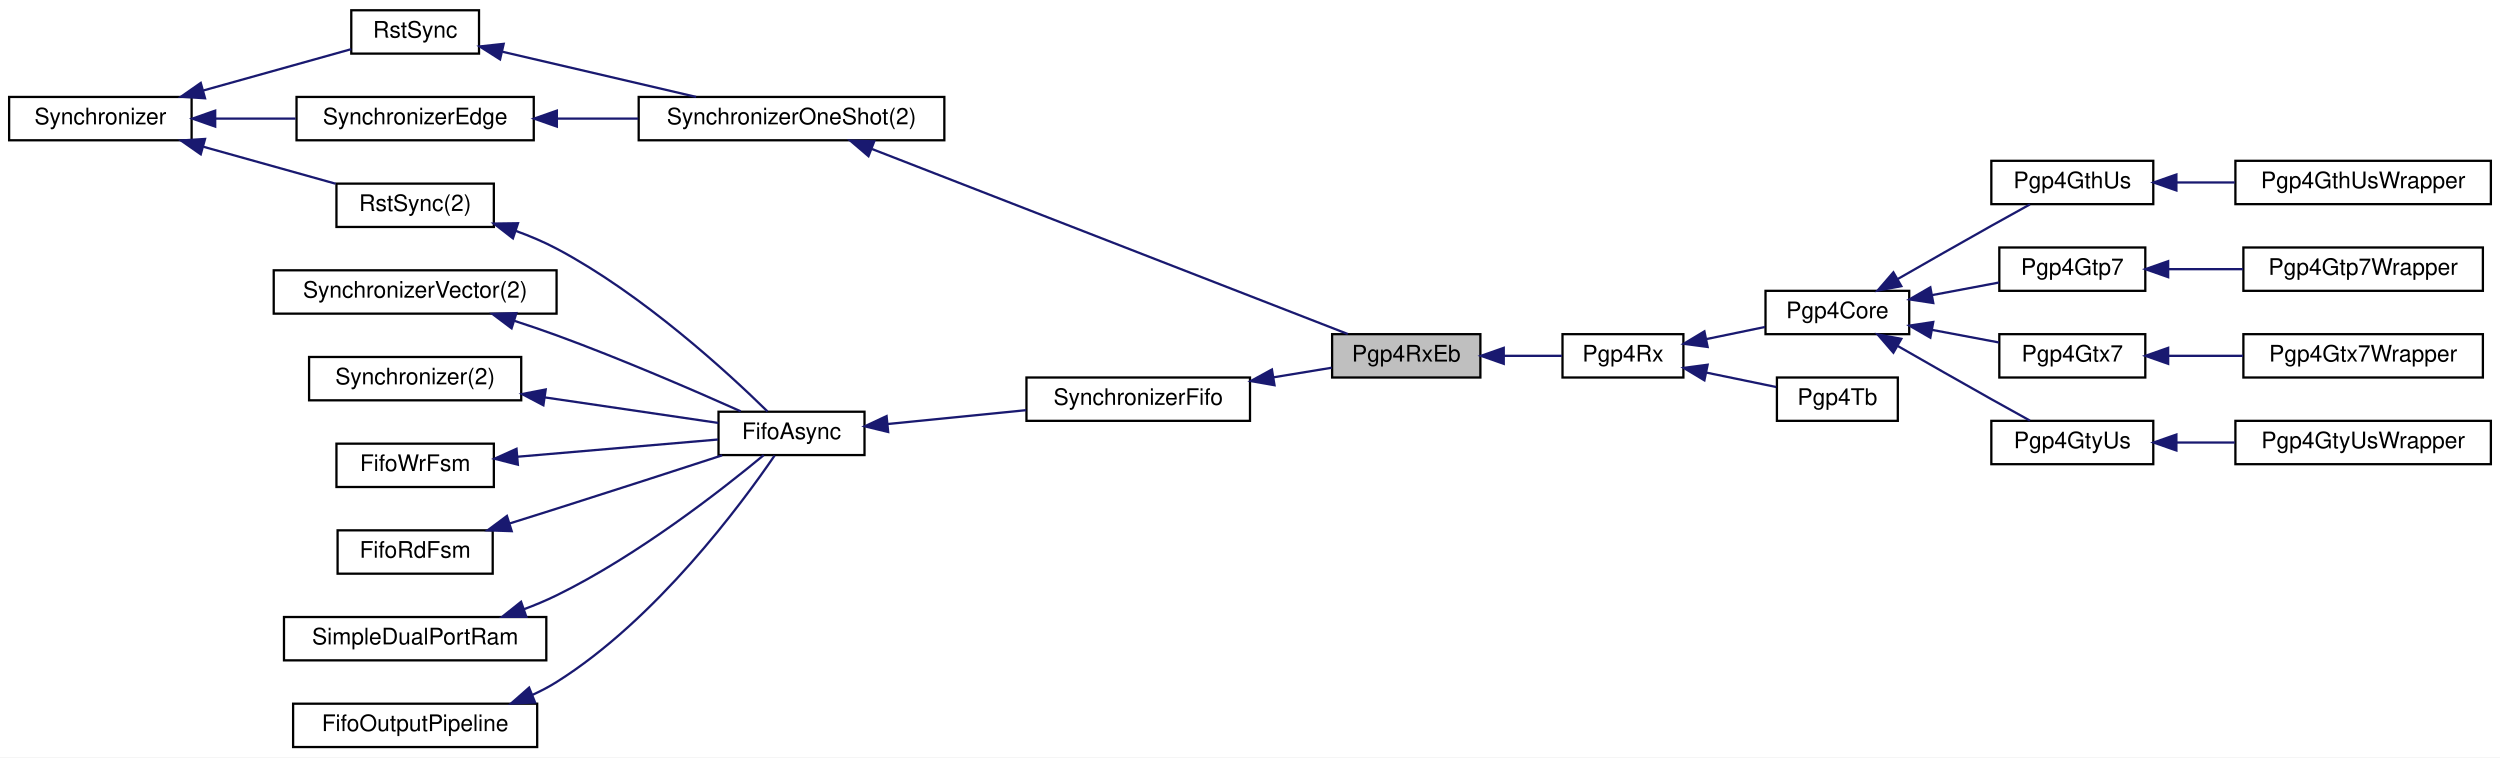
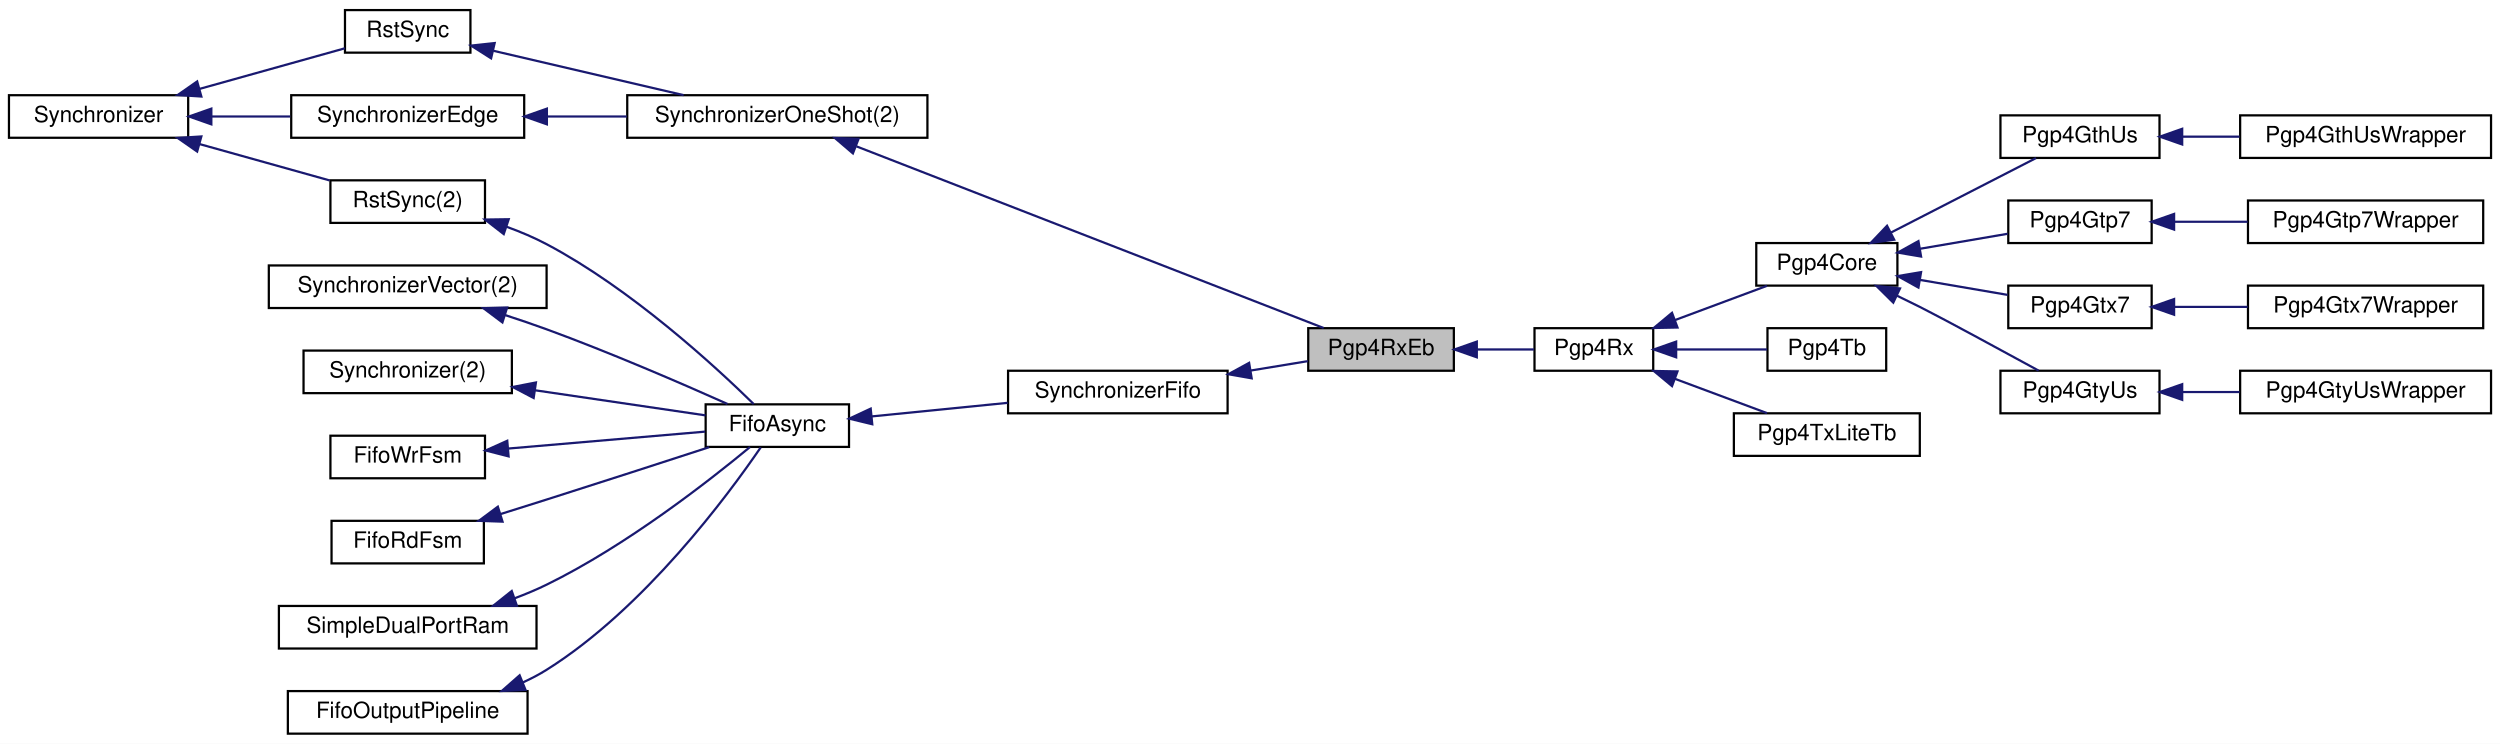
- <svg xmlns="http://www.w3.org/2000/svg" xmlns:xlink="http://www.w3.org/1999/xlink" width="1096pt" height="332pt" viewBox="0.00 0.00 1096.00 332.00">
+ <svg xmlns="http://www.w3.org/2000/svg" xmlns:xlink="http://www.w3.org/1999/xlink" width="1116pt" height="332pt" viewBox="0.00 0.00 1116.00 332.00">
  <g id="graph0" class="graph" transform="scale(1 1) rotate(0) translate(4 328)">
-     <polygon fill="white" stroke="transparent" points="-4,4 -4,-328 1092,-328 1092,4 -4,4" />
+     <polygon fill="white" stroke="transparent" points="-4,4 -4,-328 1112,-328 1112,4 -4,4" />
    <g id="node1" class="node">
      <g id="a_node1">
        <a xlink:title=" ">
          <polygon fill="#bfbfbf" stroke="black" points="580,-162.5 580,-181.5 645,-181.5 645,-162.5 580,-162.5" />
          <text text-anchor="middle" x="612.5" y="-169.5" font-family="Helvetica,sans-Serif" font-size="10.00">Pgp4RxEb</text>
        </a>
      </g>
    </g>
    <g id="node15" class="node">
      <g id="a_node15">
        <a xlink:href="classPgp4Rx.html" target="_top" xlink:title=" ">
          <polygon fill="white" stroke="black" points="681,-162.5 681,-181.5 734,-181.5 734,-162.5 681,-162.5" />
          <text text-anchor="middle" x="707.5" y="-169.5" font-family="Helvetica,sans-Serif" font-size="10.00">Pgp4Rx</text>
        </a>
      </g>
    </g>
    <g id="edge16" class="edge">
      <path fill="none" stroke="midnightblue" d="M655.26,-172C663.94,-172 672.85,-172 680.75,-172" />
      <polygon fill="midnightblue" stroke="midnightblue" points="655.25,-168.5 645.25,-172 655.25,-175.5 655.25,-168.5" />
    </g>
    <g id="node2" class="node">
      <g id="a_node2">
        <a xlink:href="classSynchronizerFifo.html" target="_top" xlink:title=" ">
          <polygon fill="white" stroke="black" points="446,-143.5 446,-162.5 544,-162.5 544,-143.5 446,-143.5" />
          <text text-anchor="middle" x="495" y="-150.5" font-family="Helvetica,sans-Serif" font-size="10.00">SynchronizerFifo</text>
        </a>
      </g>
    </g>
    <g id="edge1" class="edge">
      <path fill="none" stroke="midnightblue" d="M554.23,-162.58C563.05,-164.03 571.85,-165.48 579.82,-166.79" />
      <polygon fill="midnightblue" stroke="midnightblue" points="554.75,-159.12 544.31,-160.95 553.61,-166.02 554.75,-159.12" />
    </g>
    <g id="node3" class="node">
      <g id="a_node3">
        <a xlink:href="classFifoAsync.html" target="_top" xlink:title=" ">
          <polygon fill="white" stroke="black" points="311,-128.5 311,-147.5 375,-147.5 375,-128.5 311,-128.5" />
          <text text-anchor="middle" x="343" y="-135.5" font-family="Helvetica,sans-Serif" font-size="10.00">FifoAsync</text>
        </a>
      </g>
    </g>
    <g id="edge2" class="edge">
      <path fill="none" stroke="midnightblue" d="M385.1,-142.11C403.89,-143.99 426.26,-146.23 445.83,-148.18" />
      <polygon fill="midnightblue" stroke="midnightblue" points="385.38,-138.62 375.08,-141.11 384.68,-145.59 385.38,-138.62" />
    </g>
    <g id="node4" class="node">
      <g id="a_node4">
        <a xlink:href="classRstSync.html" target="_top" xlink:title=" ">
          <polygon fill="white" stroke="black" points="143.5,-228.5 143.5,-247.5 212.5,-247.5 212.5,-228.5 143.5,-228.5" />
          <text text-anchor="middle" x="178" y="-235.5" font-family="Helvetica,sans-Serif" font-size="10.00">RstSync(2)</text>
        </a>
      </g>
    </g>
    <g id="edge3" class="edge">
      <path fill="none" stroke="midnightblue" d="M222.11,-226.78C228.27,-224.55 234.4,-221.96 240,-219 277.78,-199.02 315.37,-164.39 332.46,-147.63" />
      <polygon fill="midnightblue" stroke="midnightblue" points="220.87,-223.5 212.5,-229.99 223.09,-230.14 220.87,-223.5" />
    </g>
    <g id="node5" class="node">
      <g id="a_node5">
        <a xlink:href="classSynchronizer.html" target="_top" xlink:title=" ">
          <polygon fill="white" stroke="black" points="0,-266.5 0,-285.5 80,-285.5 80,-266.5 0,-266.5" />
          <text text-anchor="middle" x="40" y="-273.5" font-family="Helvetica,sans-Serif" font-size="10.00">Synchronizer</text>
        </a>
      </g>
    </g>
    <g id="edge4" class="edge">
      <path fill="none" stroke="midnightblue" d="M85.16,-263.66C104,-258.4 125.63,-252.35 143.16,-247.45" />
      <polygon fill="midnightblue" stroke="midnightblue" points="84.01,-260.35 75.32,-266.41 85.89,-267.09 84.01,-260.35" />
    </g>
    <g id="node13" class="node">
      <g id="a_node13">
        <a xlink:href="classRstSync.html" target="_top" xlink:title=" ">
          <polygon fill="white" stroke="black" points="150,-304.5 150,-323.5 206,-323.5 206,-304.5 150,-304.5" />
          <text text-anchor="middle" x="178" y="-311.5" font-family="Helvetica,sans-Serif" font-size="10.00">RstSync</text>
        </a>
      </g>
    </g>
    <g id="edge13" class="edge">
      <path fill="none" stroke="midnightblue" d="M85.16,-288.34C106.52,-294.31 131.48,-301.28 149.98,-306.45" />
      <polygon fill="midnightblue" stroke="midnightblue" points="85.89,-284.91 75.32,-285.59 84.01,-291.65 85.89,-284.91" />
    </g>
    <g id="node14" class="node">
      <g id="a_node14">
        <a xlink:href="classSynchronizerEdge.html" target="_top" xlink:title=" ">
          <polygon fill="white" stroke="black" points="126,-266.5 126,-285.5 230,-285.5 230,-266.5 126,-266.5" />
          <text text-anchor="middle" x="178" y="-273.5" font-family="Helvetica,sans-Serif" font-size="10.00">SynchronizerEdge</text>
        </a>
      </g>
    </g>
    <g id="edge15" class="edge">
      <path fill="none" stroke="midnightblue" d="M90.56,-276C101.96,-276 114.11,-276 125.59,-276" />
      <polygon fill="midnightblue" stroke="midnightblue" points="90.34,-272.5 80.34,-276 90.34,-279.5 90.34,-272.5" />
    </g>
    <g id="node6" class="node">
      <g id="a_node6">
        <a xlink:href="classSynchronizerVector.html" target="_top" xlink:title=" ">
          <polygon fill="white" stroke="black" points="116,-190.5 116,-209.5 240,-209.5 240,-190.5 116,-190.5" />
          <text text-anchor="middle" x="178" y="-197.5" font-family="Helvetica,sans-Serif" font-size="10.00">SynchronizerVector(2)</text>
        </a>
      </g>
    </g>
    <g id="edge5" class="edge">
      <path fill="none" stroke="midnightblue" d="M221.48,-187.35C227.72,-185.32 234.05,-183.17 240,-181 268.34,-170.64 300.28,-156.82 320.75,-147.67" />
      <polygon fill="midnightblue" stroke="midnightblue" points="220.28,-184.06 211.8,-190.42 222.39,-190.73 220.28,-184.06" />
    </g>
    <g id="node7" class="node">
      <g id="a_node7">
        <a xlink:href="classSynchronizer.html" target="_top" xlink:title=" ">
          <polygon fill="white" stroke="black" points="131.5,-152.5 131.5,-171.5 224.5,-171.5 224.5,-152.5 131.5,-152.5" />
          <text text-anchor="middle" x="178" y="-159.5" font-family="Helvetica,sans-Serif" font-size="10.00">Synchronizer(2)</text>
        </a>
      </g>
    </g>
    <g id="edge6" class="edge">
      <path fill="none" stroke="midnightblue" d="M234.76,-153.79C260.22,-150.04 289.43,-145.74 310.92,-142.58" />
      <polygon fill="midnightblue" stroke="midnightblue" points="234.22,-150.33 224.84,-155.25 235.24,-157.26 234.22,-150.33" />
    </g>
    <g id="node8" class="node">
      <g id="a_node8">
        <a xlink:href="classFifoWrFsm.html" target="_top" xlink:title=" ">
          <polygon fill="white" stroke="black" points="143.5,-114.5 143.5,-133.5 212.5,-133.5 212.5,-114.5 143.5,-114.5" />
          <text text-anchor="middle" x="178" y="-121.5" font-family="Helvetica,sans-Serif" font-size="10.00">FifoWrFsm</text>
        </a>
      </g>
    </g>
    <g id="edge7" class="edge">
      <path fill="none" stroke="midnightblue" d="M223,-127.78C250.73,-130.16 285.87,-133.18 310.75,-135.32" />
      <polygon fill="midnightblue" stroke="midnightblue" points="223.04,-124.27 212.77,-126.9 222.44,-131.24 223.04,-124.27" />
    </g>
    <g id="node9" class="node">
      <g id="a_node9">
        <a xlink:href="classFifoRdFsm.html" target="_top" xlink:title=" ">
          <polygon fill="white" stroke="black" points="144,-76.5 144,-95.5 212,-95.5 212,-76.5 144,-76.5" />
          <text text-anchor="middle" x="178" y="-83.5" font-family="Helvetica,sans-Serif" font-size="10.00">FifoRdFsm</text>
        </a>
      </g>
    </g>
    <g id="edge8" class="edge">
      <path fill="none" stroke="midnightblue" d="M219.55,-98.56C226.38,-100.7 233.39,-102.9 240,-105 264.48,-112.77 292.21,-121.75 312.57,-128.38" />
      <polygon fill="midnightblue" stroke="midnightblue" points="220.33,-95.14 209.74,-95.5 218.24,-101.82 220.33,-95.14" />
    </g>
    <g id="node10" class="node">
      <g id="a_node10">
        <a xlink:href="classSimpleDualPortRam.html" target="_top" xlink:title=" ">
          <polygon fill="white" stroke="black" points="120.5,-38.5 120.5,-57.5 235.5,-57.5 235.5,-38.5 120.5,-38.5" />
          <text text-anchor="middle" x="178" y="-45.5" font-family="Helvetica,sans-Serif" font-size="10.00">SimpleDualPortRam</text>
        </a>
      </g>
    </g>
    <g id="edge9" class="edge">
      <path fill="none" stroke="midnightblue" d="M225.64,-60.89C230.57,-62.73 235.45,-64.77 240,-67 275.66,-84.45 312.75,-113.49 330.8,-128.45" />
      <polygon fill="midnightblue" stroke="midnightblue" points="226.75,-57.57 216.15,-57.58 224.44,-64.18 226.75,-57.57" />
    </g>
    <g id="node11" class="node">
      <g id="a_node11">
        <a xlink:href="classFifoOutputPipeline.html" target="_top" xlink:title=" ">
          <polygon fill="white" stroke="black" points="124.5,-0.5 124.5,-19.5 231.5,-19.5 231.5,-0.5 124.5,-0.5" />
          <text text-anchor="middle" x="178" y="-7.5" font-family="Helvetica,sans-Serif" font-size="10.00">FifoOutputPipeline</text>
        </a>
      </g>
    </g>
    <g id="edge10" class="edge">
      <path fill="none" stroke="midnightblue" d="M229.37,-23.34C233.07,-25.03 236.66,-26.9 240,-29 283.69,-56.41 321.09,-107.07 335.58,-128.27" />
      <polygon fill="midnightblue" stroke="midnightblue" points="230.58,-20.06 220,-19.55 227.96,-26.55 230.58,-20.06" />
    </g>
    <g id="node12" class="node">
      <g id="a_node12">
        <a xlink:href="classSynchronizerOneShot.html" target="_top" xlink:title=" ">
          <polygon fill="white" stroke="black" points="276,-266.5 276,-285.5 410,-285.5 410,-266.5 276,-266.5" />
          <text text-anchor="middle" x="343" y="-273.5" font-family="Helvetica,sans-Serif" font-size="10.00">SynchronizerOneShot(2)</text>
        </a>
      </g>
    </g>
    <g id="edge11" class="edge">
      <path fill="none" stroke="midnightblue" d="M378.29,-262.67C433.05,-241.38 538.95,-200.21 586.87,-181.57" />
      <polygon fill="midnightblue" stroke="midnightblue" points="376.74,-259.52 368.69,-266.4 379.27,-266.04 376.74,-259.52" />
    </g>
    <g id="edge12" class="edge">
      <path fill="none" stroke="midnightblue" d="M216.25,-305.32C241.58,-299.41 275.1,-291.6 301.17,-285.52" />
      <polygon fill="midnightblue" stroke="midnightblue" points="215.23,-301.96 206.28,-307.64 216.82,-308.78 215.23,-301.96" />
    </g>
    <g id="edge14" class="edge">
      <path fill="none" stroke="midnightblue" d="M240.17,-276C251.79,-276 264.01,-276 275.79,-276" />
      <polygon fill="midnightblue" stroke="midnightblue" points="240.13,-272.5 230.13,-276 240.13,-279.5 240.13,-272.5" />
    </g>
    <g id="node16" class="node">
      <g id="a_node16">
        <a xlink:href="classPgp4Core.html" target="_top" xlink:title=" ">
-           <polygon fill="white" stroke="black" points="770,-181.5 770,-200.5 833,-200.5 833,-181.5 770,-181.5" />
-           <text text-anchor="middle" x="801.5" y="-188.5" font-family="Helvetica,sans-Serif" font-size="10.00">Pgp4Core</text>
+           <polygon fill="white" stroke="black" points="780,-200.5 780,-219.5 843,-219.5 843,-200.5 780,-200.5" />
+           <text text-anchor="middle" x="811.5" y="-207.5" font-family="Helvetica,sans-Serif" font-size="10.00">Pgp4Core</text>
        </a>
      </g>
    </g>
    <g id="edge17" class="edge">
-       <path fill="none" stroke="midnightblue" d="M744.13,-179.36C752.6,-181.11 761.56,-182.96 769.79,-184.66" />
-       <polygon fill="midnightblue" stroke="midnightblue" points="744.63,-175.89 734.13,-177.29 743.21,-182.74 744.63,-175.89" />
+       <path fill="none" stroke="midnightblue" d="M743.71,-185.12C757.2,-190.14 772.33,-195.78 784.77,-200.41" />
+       <polygon fill="midnightblue" stroke="midnightblue" points="744.83,-181.8 734.24,-181.59 742.39,-188.36 744.83,-181.8" />
    </g>
    <g id="node25" class="node">
      <g id="a_node25">
        <a xlink:href="classPgp4Tb.html" target="_top" xlink:title=" ">
-           <polygon fill="white" stroke="black" points="775,-143.5 775,-162.5 828,-162.5 828,-143.5 775,-143.5" />
-           <text text-anchor="middle" x="801.5" y="-150.5" font-family="Helvetica,sans-Serif" font-size="10.00">Pgp4Tb</text>
+           <polygon fill="white" stroke="black" points="785,-162.5 785,-181.5 838,-181.5 838,-162.5 785,-162.5" />
+           <text text-anchor="middle" x="811.5" y="-169.5" font-family="Helvetica,sans-Serif" font-size="10.00">Pgp4Tb</text>
        </a>
      </g>
    </g>
    <g id="edge26" class="edge">
-       <path fill="none" stroke="midnightblue" d="M744.02,-164.66C754.24,-162.55 765.18,-160.29 774.69,-158.33" />
-       <polygon fill="midnightblue" stroke="midnightblue" points="743.21,-161.26 734.13,-166.71 744.63,-168.11 743.21,-161.26" />
+       <path fill="none" stroke="midnightblue" d="M744.5,-172C757.79,-172 772.57,-172 784.77,-172" />
+       <polygon fill="midnightblue" stroke="midnightblue" points="744.24,-168.5 734.24,-172 744.24,-175.5 744.24,-168.5" />
+     </g>
+     <g id="node26" class="node">
+       <g id="a_node26">
+         <a xlink:href="classPgp4TxLiteTb.html" target="_top" xlink:title=" ">
+           <polygon fill="white" stroke="black" points="770,-124.5 770,-143.5 853,-143.5 853,-124.5 770,-124.5" />
+           <text text-anchor="middle" x="811.5" y="-131.5" font-family="Helvetica,sans-Serif" font-size="10.00">Pgp4TxLiteTb</text>
+         </a>
+       </g>
+     </g>
+     <g id="edge27" class="edge">
+       <path fill="none" stroke="midnightblue" d="M743.71,-158.88C757.2,-153.86 772.33,-148.22 784.77,-143.59" />
+       <polygon fill="midnightblue" stroke="midnightblue" points="742.39,-155.64 734.24,-162.41 744.83,-162.2 742.39,-155.64" />
    </g>
    <g id="node17" class="node">
      <g id="a_node17">
        <a xlink:href="classPgp4GthUs.html" target="_top" xlink:title=" ">
-           <polygon fill="white" stroke="black" points="869,-238.5 869,-257.5 940,-257.5 940,-238.5 869,-238.5" />
-           <text text-anchor="middle" x="904.5" y="-245.5" font-family="Helvetica,sans-Serif" font-size="10.00">Pgp4GthUs</text>
+           <polygon fill="white" stroke="black" points="889,-257.5 889,-276.5 960,-276.5 960,-257.5 889,-257.5" />
+           <text text-anchor="middle" x="924.5" y="-264.5" font-family="Helvetica,sans-Serif" font-size="10.00">Pgp4GthUs</text>
        </a>
      </g>
    </g>
    <g id="edge18" class="edge">
-       <path fill="none" stroke="midnightblue" d="M827.98,-205.69C840.34,-212.78 855.42,-221.38 869,-229 874.49,-232.08 880.49,-235.4 885.92,-238.39" />
-       <polygon fill="midnightblue" stroke="midnightblue" points="829.54,-202.55 819.13,-200.6 826.06,-208.62 829.54,-202.55" />
+       <path fill="none" stroke="midnightblue" d="M840.11,-224.18C860.3,-234.55 887.15,-248.33 904.86,-257.43" />
+       <polygon fill="midnightblue" stroke="midnightblue" points="841.57,-221 831.08,-219.54 838.38,-227.22 841.57,-221" />
    </g>
    <g id="node19" class="node">
      <g id="a_node19">
        <a xlink:href="classPgp4Gtp7.html" target="_top" xlink:title=" ">
-           <polygon fill="white" stroke="black" points="872.5,-200.5 872.5,-219.5 936.5,-219.5 936.5,-200.5 872.5,-200.5" />
-           <text text-anchor="middle" x="904.5" y="-207.5" font-family="Helvetica,sans-Serif" font-size="10.00">Pgp4Gtp7</text>
+           <polygon fill="white" stroke="black" points="892.5,-219.5 892.5,-238.5 956.5,-238.5 956.5,-219.5 892.5,-219.5" />
+           <text text-anchor="middle" x="924.5" y="-226.5" font-family="Helvetica,sans-Serif" font-size="10.00">Pgp4Gtp7</text>
        </a>
      </g>
    </g>
    <g id="edge20" class="edge">
-       <path fill="none" stroke="midnightblue" d="M843,-198.62C852.77,-200.46 863.06,-202.39 872.33,-204.14" />
-       <polygon fill="midnightblue" stroke="midnightblue" points="843.55,-195.16 833.08,-196.75 842.26,-202.04 843.55,-195.16" />
+       <path fill="none" stroke="midnightblue" d="M853.15,-216.96C866.04,-219.16 880.08,-221.57 892.2,-223.64" />
+       <polygon fill="midnightblue" stroke="midnightblue" points="853.57,-213.48 843.13,-215.24 852.39,-220.38 853.57,-213.48" />
    </g>
    <g id="node21" class="node">
      <g id="a_node21">
        <a xlink:href="classPgp4Gtx7.html" target="_top" xlink:title=" ">
-           <polygon fill="white" stroke="black" points="872.5,-162.5 872.5,-181.5 936.5,-181.5 936.5,-162.5 872.5,-162.5" />
-           <text text-anchor="middle" x="904.5" y="-169.5" font-family="Helvetica,sans-Serif" font-size="10.00">Pgp4Gtx7</text>
+           <polygon fill="white" stroke="black" points="892.5,-181.5 892.5,-200.5 956.5,-200.5 956.5,-181.5 892.5,-181.5" />
+           <text text-anchor="middle" x="924.5" y="-188.5" font-family="Helvetica,sans-Serif" font-size="10.00">Pgp4Gtx7</text>
        </a>
      </g>
    </g>
    <g id="edge22" class="edge">
-       <path fill="none" stroke="midnightblue" d="M843,-183.38C852.77,-181.54 863.06,-179.61 872.33,-177.86" />
-       <polygon fill="midnightblue" stroke="midnightblue" points="842.26,-179.96 833.08,-185.25 843.55,-186.84 842.26,-179.96" />
+       <path fill="none" stroke="midnightblue" d="M853.15,-203.04C866.04,-200.84 880.08,-198.43 892.2,-196.36" />
+       <polygon fill="midnightblue" stroke="midnightblue" points="852.39,-199.62 843.13,-204.76 853.57,-206.52 852.39,-199.62" />
    </g>
    <g id="node23" class="node">
      <g id="a_node23">
        <a xlink:href="classPgp4GtyUs.html" target="_top" xlink:title=" ">
-           <polygon fill="white" stroke="black" points="869,-124.5 869,-143.5 940,-143.5 940,-124.5 869,-124.5" />
-           <text text-anchor="middle" x="904.5" y="-131.5" font-family="Helvetica,sans-Serif" font-size="10.00">Pgp4GtyUs</text>
+           <polygon fill="white" stroke="black" points="889,-143.5 889,-162.5 960,-162.5 960,-143.5 889,-143.5" />
+           <text text-anchor="middle" x="924.5" y="-150.5" font-family="Helvetica,sans-Serif" font-size="10.00">Pgp4GtyUs</text>
        </a>
      </g>
    </g>
    <g id="edge24" class="edge">
-       <path fill="none" stroke="midnightblue" d="M827.98,-176.31C840.34,-169.22 855.42,-160.62 869,-153 874.49,-149.92 880.49,-146.6 885.92,-143.61" />
-       <polygon fill="midnightblue" stroke="midnightblue" points="826.06,-173.38 819.13,-181.4 829.54,-179.45 826.06,-173.38" />
+       <path fill="none" stroke="midnightblue" d="M842.71,-196.05C846.19,-194.38 849.68,-192.67 853,-191 863.06,-185.93 888.62,-172.06 906.03,-162.56" />
+       <polygon fill="midnightblue" stroke="midnightblue" points="841.16,-192.91 833.63,-200.36 844.16,-199.24 841.16,-192.91" />
    </g>
    <g id="node18" class="node">
      <g id="a_node18">
        <a xlink:href="classPgp4GthUsWrapper.html" target="_top" xlink:title=" ">
-           <polygon fill="white" stroke="black" points="976,-238.5 976,-257.5 1088,-257.5 1088,-238.5 976,-238.5" />
-           <text text-anchor="middle" x="1032" y="-245.5" font-family="Helvetica,sans-Serif" font-size="10.00">Pgp4GthUsWrapper</text>
+           <polygon fill="white" stroke="black" points="996,-257.5 996,-276.5 1108,-276.5 1108,-257.5 996,-257.5" />
+           <text text-anchor="middle" x="1052" y="-264.5" font-family="Helvetica,sans-Serif" font-size="10.00">Pgp4GthUsWrapper</text>
        </a>
      </g>
    </g>
    <g id="edge19" class="edge">
-       <path fill="none" stroke="midnightblue" d="M950.29,-248C958.54,-248 967.24,-248 975.75,-248" />
-       <polygon fill="midnightblue" stroke="midnightblue" points="950.13,-244.5 940.13,-248 950.13,-251.5 950.13,-244.5" />
+       <path fill="none" stroke="midnightblue" d="M970.29,-267C978.54,-267 987.24,-267 995.75,-267" />
+       <polygon fill="midnightblue" stroke="midnightblue" points="970.13,-263.5 960.13,-267 970.13,-270.5 970.13,-263.5" />
    </g>
    <g id="node20" class="node">
      <g id="a_node20">
        <a xlink:href="classPgp4Gtp7Wrapper.html" target="_top" xlink:title=" ">
-           <polygon fill="white" stroke="black" points="979.5,-200.5 979.5,-219.5 1084.5,-219.5 1084.5,-200.5 979.5,-200.5" />
-           <text text-anchor="middle" x="1032" y="-207.5" font-family="Helvetica,sans-Serif" font-size="10.00">Pgp4Gtp7Wrapper</text>
+           <polygon fill="white" stroke="black" points="999.5,-219.5 999.5,-238.5 1104.5,-238.5 1104.5,-219.5 999.5,-219.5" />
+           <text text-anchor="middle" x="1052" y="-226.5" font-family="Helvetica,sans-Serif" font-size="10.00">Pgp4Gtp7Wrapper</text>
        </a>
      </g>
    </g>
    <g id="edge21" class="edge">
-       <path fill="none" stroke="midnightblue" d="M946.62,-210C957.07,-210 968.43,-210 979.33,-210" />
-       <polygon fill="midnightblue" stroke="midnightblue" points="946.52,-206.5 936.52,-210 946.52,-213.5 946.52,-206.5" />
+       <path fill="none" stroke="midnightblue" d="M966.62,-229C977.07,-229 988.43,-229 999.33,-229" />
+       <polygon fill="midnightblue" stroke="midnightblue" points="966.52,-225.5 956.52,-229 966.52,-232.5 966.52,-225.5" />
    </g>
    <g id="node22" class="node">
      <g id="a_node22">
        <a xlink:href="classPgp4Gtx7Wrapper.html" target="_top" xlink:title=" ">
-           <polygon fill="white" stroke="black" points="979.5,-162.5 979.5,-181.5 1084.5,-181.5 1084.5,-162.5 979.5,-162.5" />
-           <text text-anchor="middle" x="1032" y="-169.5" font-family="Helvetica,sans-Serif" font-size="10.00">Pgp4Gtx7Wrapper</text>
+           <polygon fill="white" stroke="black" points="999.5,-181.5 999.5,-200.5 1104.5,-200.5 1104.5,-181.5 999.5,-181.5" />
+           <text text-anchor="middle" x="1052" y="-188.5" font-family="Helvetica,sans-Serif" font-size="10.00">Pgp4Gtx7Wrapper</text>
        </a>
      </g>
    </g>
    <g id="edge23" class="edge">
-       <path fill="none" stroke="midnightblue" d="M946.62,-172C957.07,-172 968.43,-172 979.33,-172" />
-       <polygon fill="midnightblue" stroke="midnightblue" points="946.52,-168.5 936.52,-172 946.52,-175.5 946.52,-168.5" />
+       <path fill="none" stroke="midnightblue" d="M966.62,-191C977.07,-191 988.43,-191 999.33,-191" />
+       <polygon fill="midnightblue" stroke="midnightblue" points="966.52,-187.5 956.52,-191 966.52,-194.5 966.52,-187.5" />
    </g>
    <g id="node24" class="node">
      <g id="a_node24">
        <a xlink:href="classPgp4GtyUsWrapper.html" target="_top" xlink:title=" ">
-           <polygon fill="white" stroke="black" points="976,-124.5 976,-143.5 1088,-143.5 1088,-124.5 976,-124.5" />
-           <text text-anchor="middle" x="1032" y="-131.5" font-family="Helvetica,sans-Serif" font-size="10.00">Pgp4GtyUsWrapper</text>
+           <polygon fill="white" stroke="black" points="996,-143.5 996,-162.5 1108,-162.5 1108,-143.5 996,-143.5" />
+           <text text-anchor="middle" x="1052" y="-150.5" font-family="Helvetica,sans-Serif" font-size="10.00">Pgp4GtyUsWrapper</text>
        </a>
      </g>
    </g>
    <g id="edge25" class="edge">
-       <path fill="none" stroke="midnightblue" d="M950.29,-134C958.54,-134 967.24,-134 975.75,-134" />
-       <polygon fill="midnightblue" stroke="midnightblue" points="950.13,-130.5 940.13,-134 950.13,-137.5 950.13,-130.5" />
+       <path fill="none" stroke="midnightblue" d="M970.29,-153C978.54,-153 987.24,-153 995.75,-153" />
+       <polygon fill="midnightblue" stroke="midnightblue" points="970.13,-149.5 960.13,-153 970.13,-156.5 970.13,-149.5" />
    </g>
  </g>
</svg>
